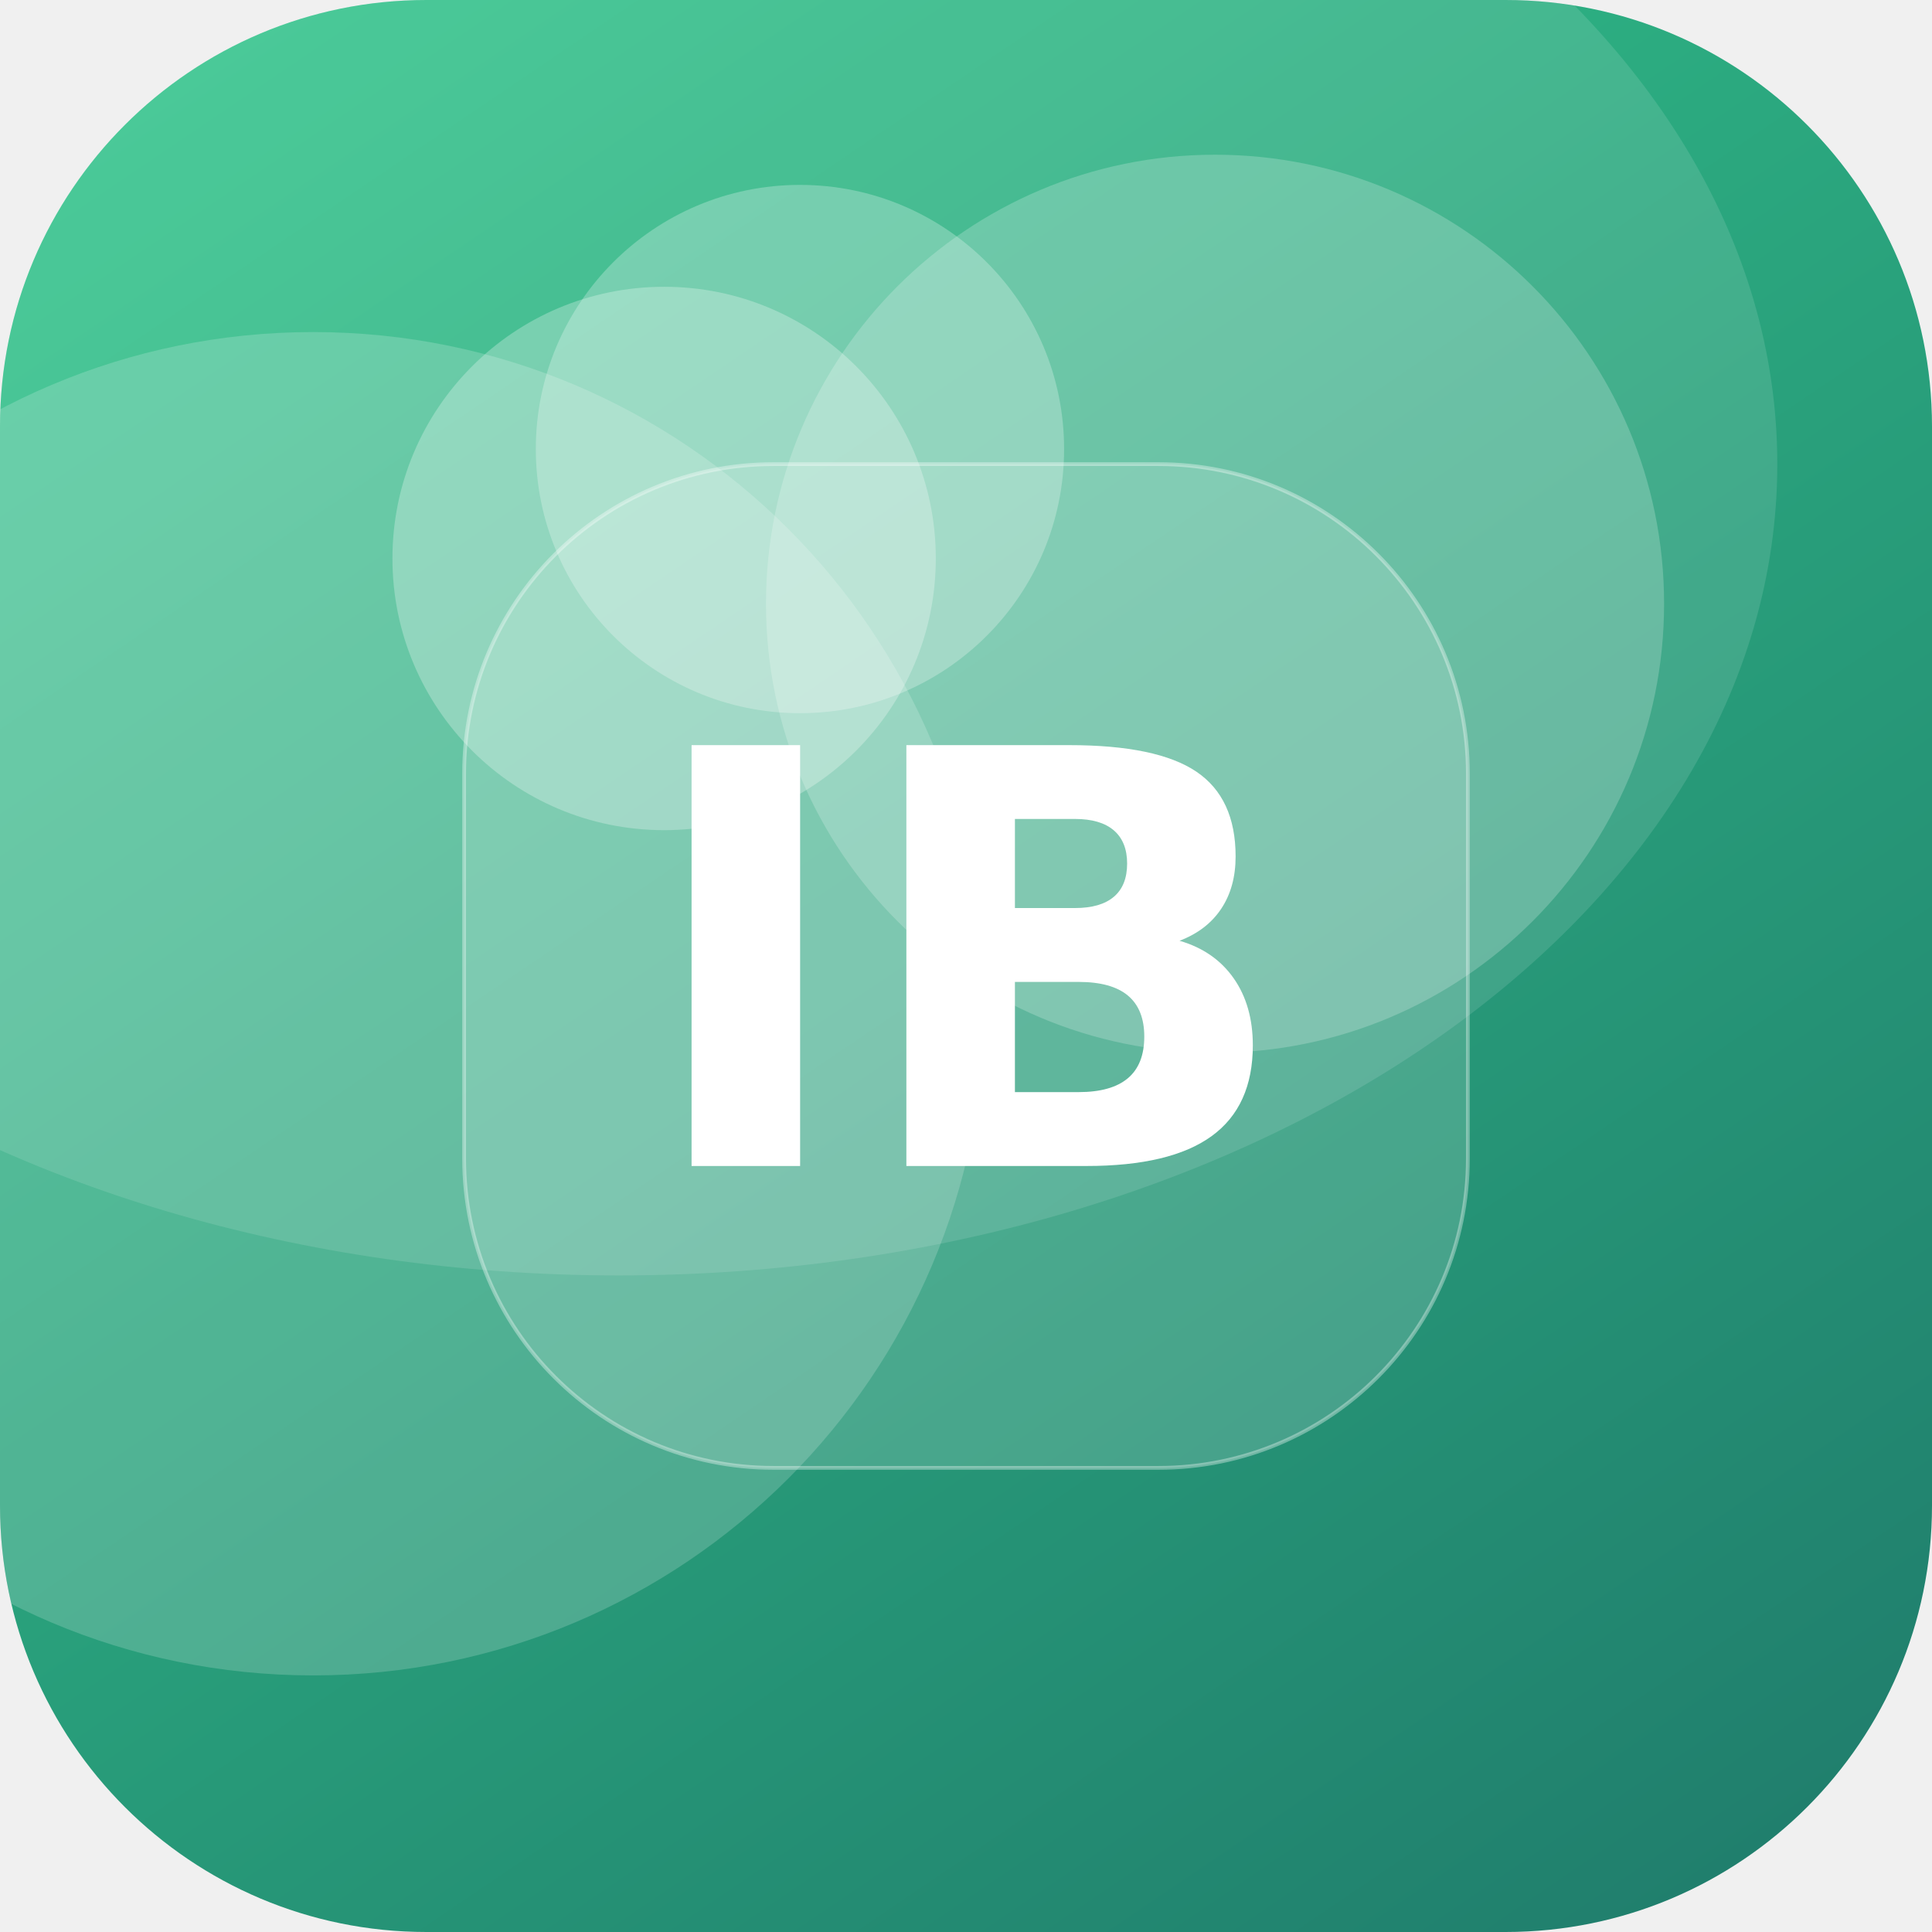
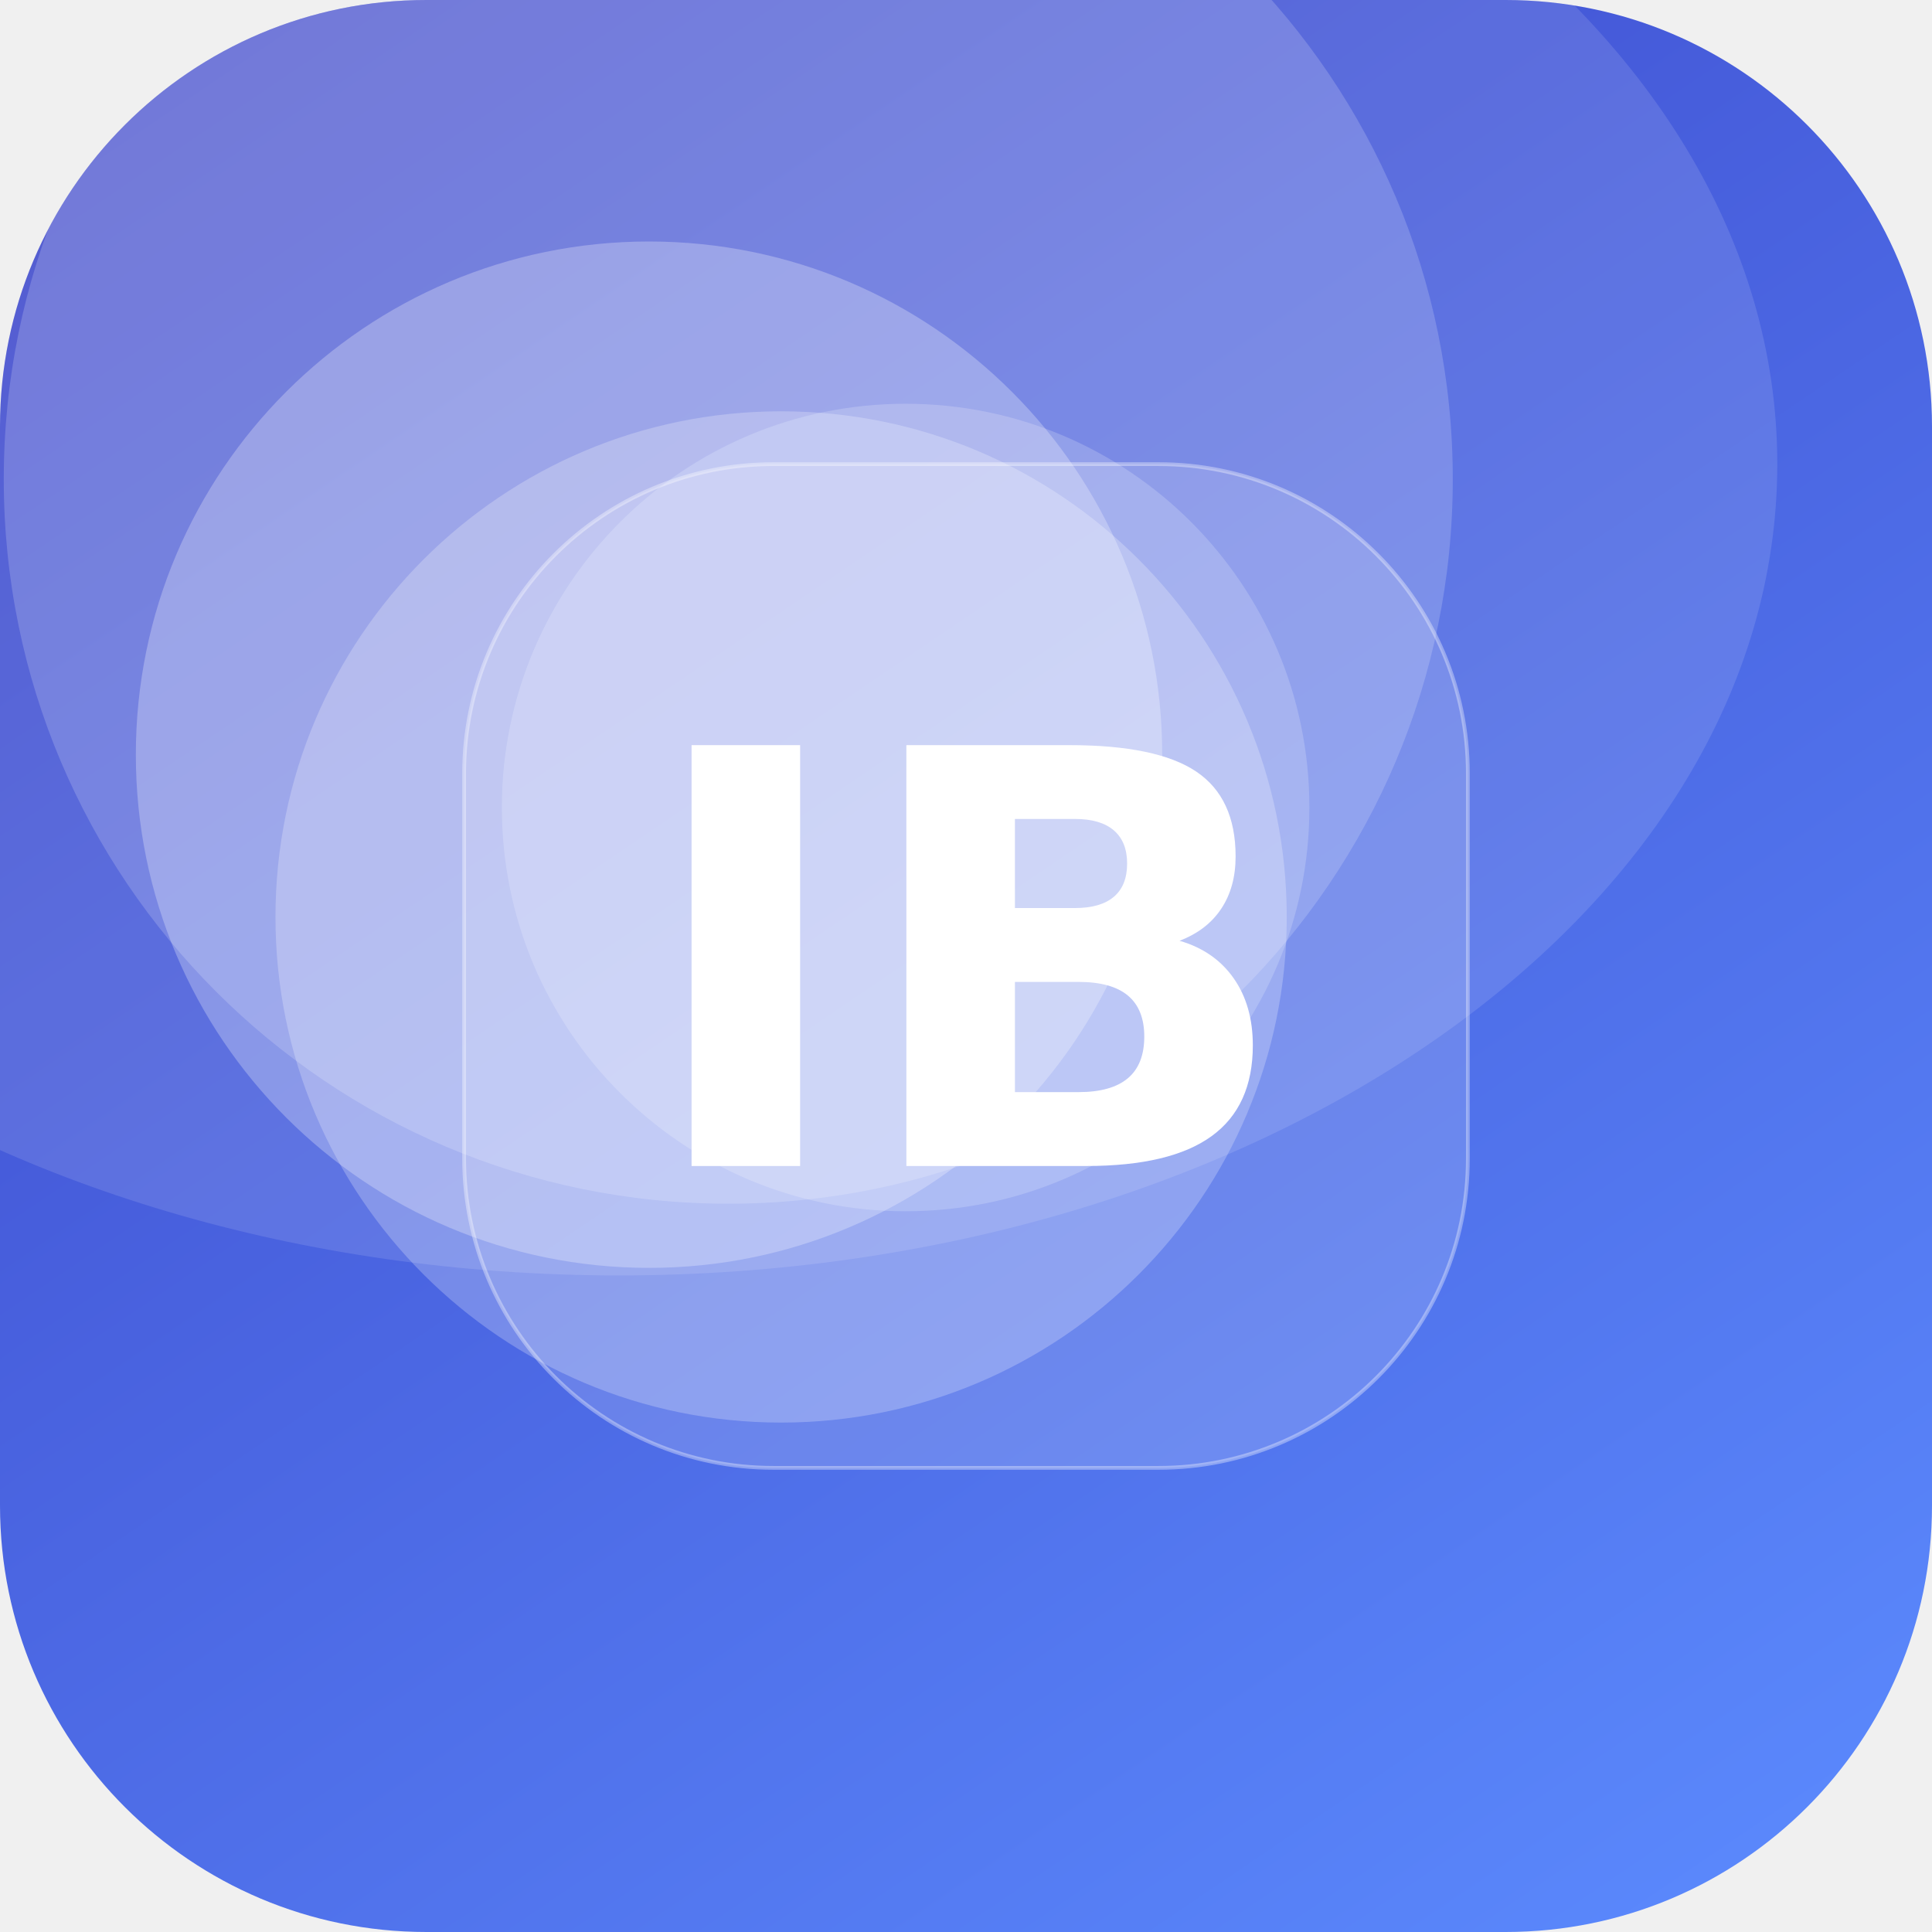
<svg xmlns="http://www.w3.org/2000/svg" width="512" height="512" viewBox="0 0 512 512">
  <defs>
-     <linearGradient id="g" x1="0" y1="0" x2="1" y2="1" gradientTransform="rotate(10 0.5 0.5)">
-       <stop offset="0" stop-color="#33C78C" />
-       <stop offset="1" stop-color="#1F7A6B" />
+     <linearGradient id="g" x1="0" y1="0" x2="1" y2="1" gradientTransform="rotate(192 0.5 0.5)">
+       <stop offset="0" stop-color="#5C8CFF" />
+       <stop offset="1" stop-color="#3A41C6" />
    </linearGradient>
    <clipPath id="c">
      <rect width="512" height="512" rx="113" />
    </clipPath>
  </defs>
  <g clip-path="url(#c)">
    <rect width="512" height="512" fill="url(#g)" />
-     <circle cx="176" cy="148" r="72" fill="#FFFFFF" fill-opacity="0.27" />
-     <circle cx="212" cy="119" r="70" fill="#FFFFFF" fill-opacity="0.26" />
-     <circle cx="83" cy="266" r="178" fill="#FFFFFF" fill-opacity="0.18" />
-     <circle cx="322" cy="160" r="119" fill="#FFFFFF" fill-opacity="0.21" />
+     <circle cx="240" cy="214" r="107" fill="#FFFFFF" fill-opacity="0.19" />
+     <circle cx="172" cy="200" r="136" fill="#FFFFFF" fill-opacity="0.27" />
+     <circle cx="207" cy="243" r="134" fill="#FFFFFF" fill-opacity="0.24" />
+     <circle cx="193" cy="127" r="192" fill="#FFFFFF" fill-opacity="0.18" />
    <ellipse cx="164" cy="123" rx="307" ry="215" fill="#FFFFFF" fill-opacity="0.12" />
    <rect x="123" y="123" width="266" height="266" rx="82" fill="#FFFFFF" fill-opacity="0.16" stroke="#FFFFFF" stroke-opacity="0.35" />
    <text x="50%" y="50%" dy="53" text-anchor="middle" font-family="DejaVu Sans, Helvetica, Arial, sans-serif" font-weight="bold" font-size="153" fill="#FFFFFF">IB</text>
  </g>
</svg>
